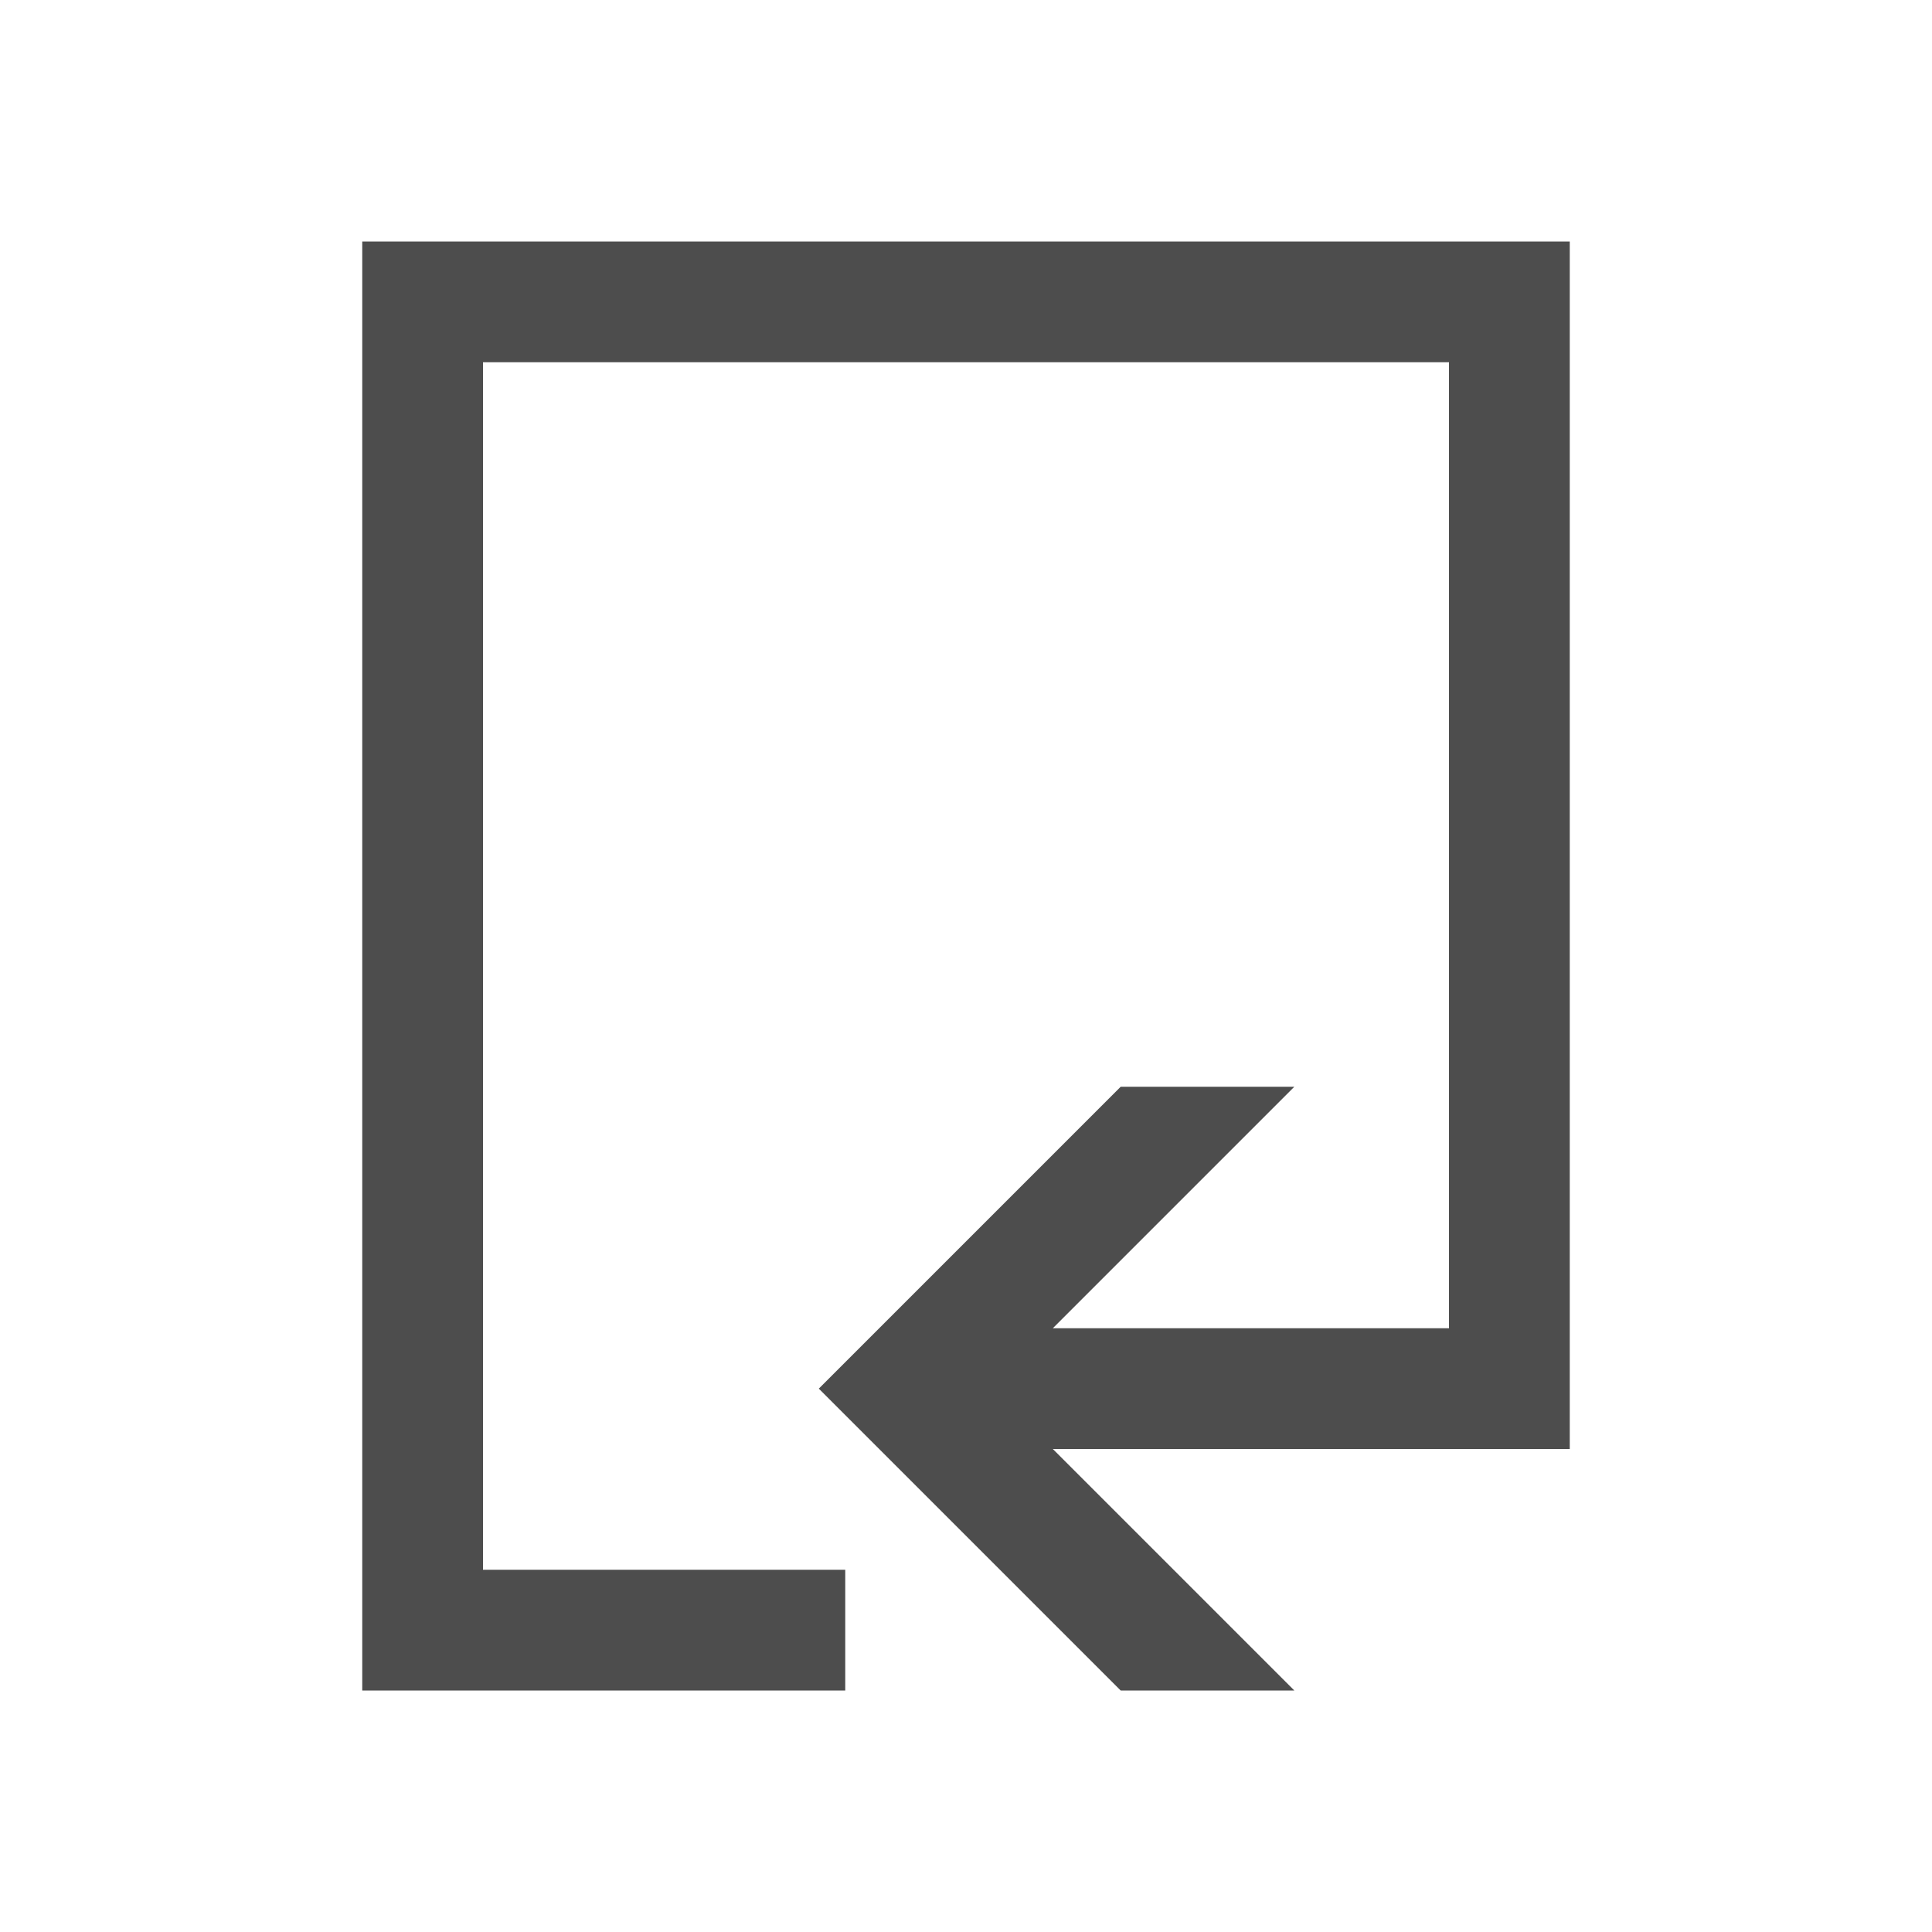
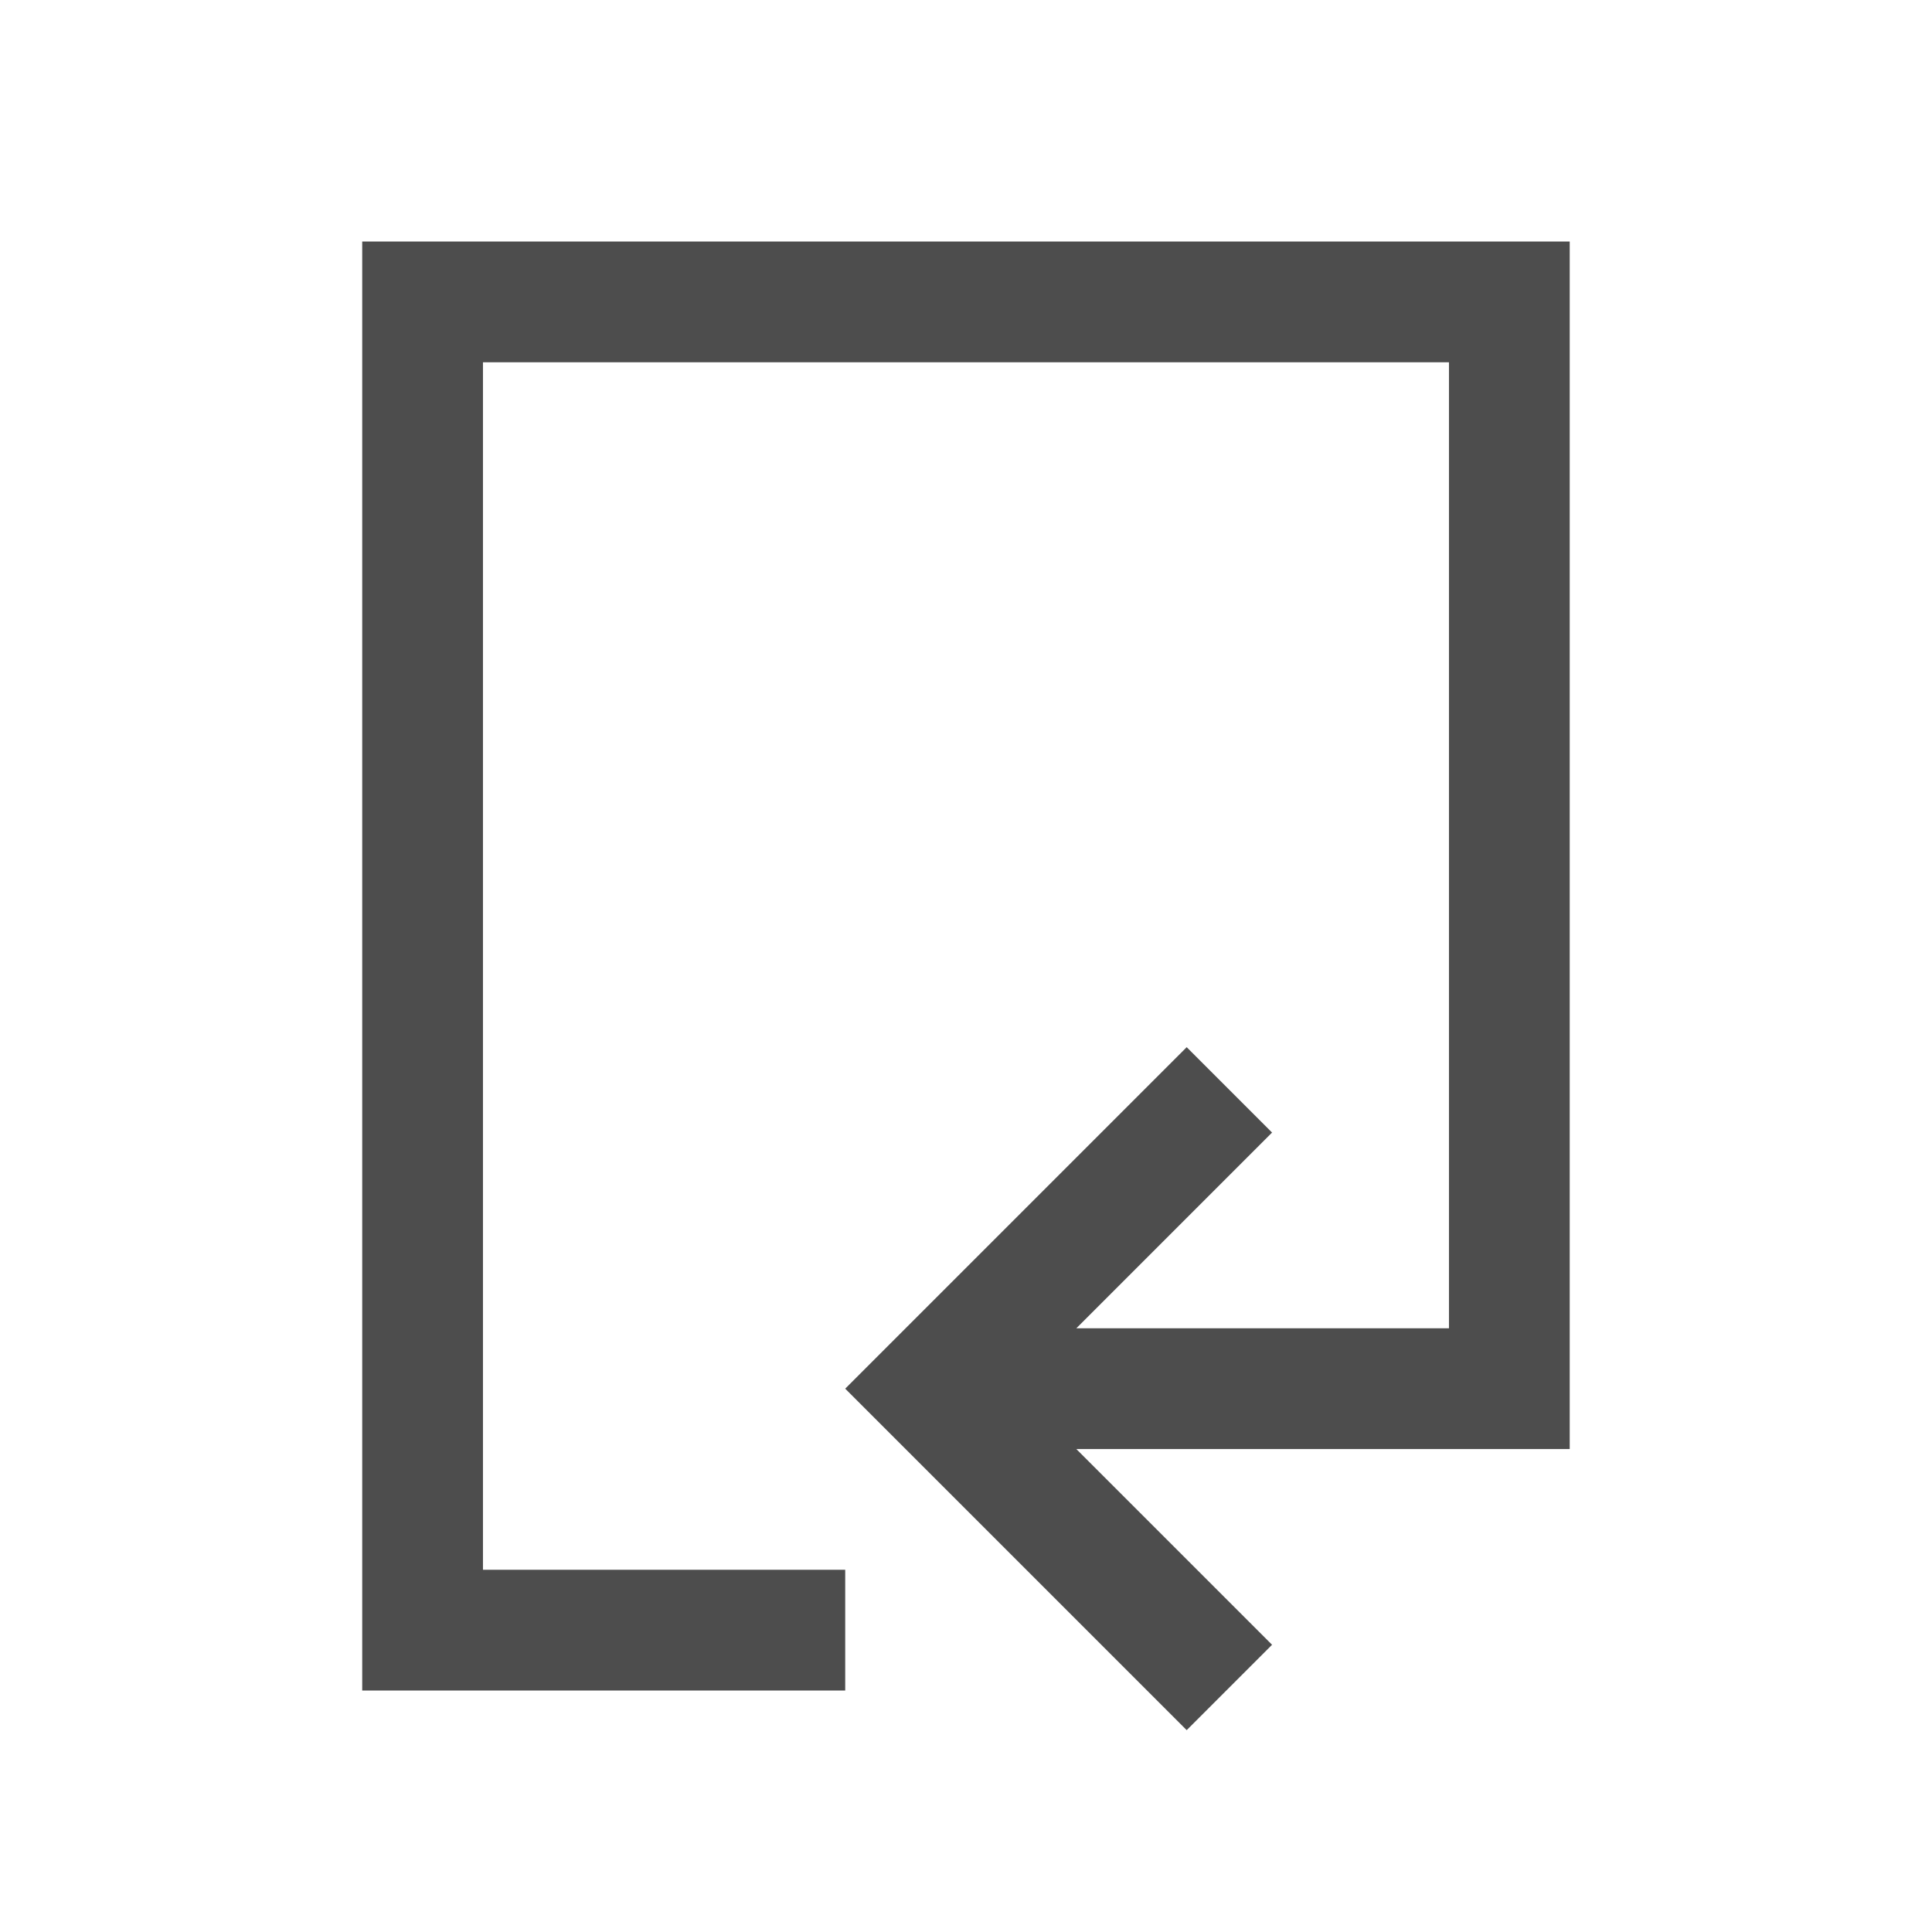
- <svg xmlns="http://www.w3.org/2000/svg" width="16" height="16" id="svg3049" version="1.1">
+ <svg xmlns="http://www.w3.org/2000/svg" width="16" height="16" id="svg3049" version="1.1" viewBox="0 0 16 16">
  <defs id="defs3051" />
  <g id="layer1" transform="translate(-421.7143,-531.7907)">
-     <path style="color:#000000;fill:#4d4d4d;fill-opacity:1;fill-rule:nonzero;stroke:none;stroke-width:2;marker:none;visibility:visible;display:inline;overflow:visible;enable-background:accumulate" d="M 3 2 L 3 14 L 6 14 L 7 14 L 7 13 L 6 13 L 4 13 L 4 3 L 12 3 L 12 7 L 12 11 L 8.719 11 L 10.719 9 L 9.281 9 L 7.5 10.781 L 6.781 11.5 L 7.5 12.219 L 9.281 14 L 10.719 14 L 8.719 12 L 12 12 L 13 12 L 13 7 L 13 2 L 3 2 z " transform="translate(421.7143,531.7907)" id="rect3782" />
+     <path style="color:#000000;display:inline;overflow:visible;visibility:visible;fill:#4d4d4d;fill-opacity:1;fill-rule:nonzero;stroke:none;stroke-width:2;marker:none;enable-background:accumulate" d="m 434.714,533.791 v 9 1 h -2 -2.086 l 0.672,0.672 0.949,0.949 -0.707,0.707 -0.949,-0.949 -1.879,-1.879 1.879,-1.879 0.949,-0.949 0.707,0.707 -0.949,0.949 -0.672,0.672 h 2.086 1 v -8 h -8 v 10 h 3 v 1 h -4 v -12 z" id="rect3015" />
+     <rect style="fill:#4d4d4d;fill-opacity:1;stroke:none" id="rect4035" width="0" height="11" x="-464.558" y="546.666" transform="scale(-1,1)" />
+     <rect style="fill:#4d4d4d;fill-opacity:1;stroke:none" id="rect4035-5" width="0" height="11" x="-446.517" y="544.614" transform="scale(-1,1)" />
+     <rect style="fill:#4d4d4d;fill-opacity:1;stroke:none" id="rect4035-8" width="0" height="11" x="-464.558" y="546.666" transform="scale(-1,1)" />
+     <rect style="fill:#4d4d4d;fill-opacity:1;stroke:none" id="rect4035-59" width="0" height="11" x="-464.558" y="546.666" transform="scale(-1,1)" />
+     <text id="text3781" y="559.423" x="-449.122" style="font-style:normal;font-weight:normal;font-size:9px;line-height:125%;font-family:Sans;letter-spacing:0px;word-spacing:0px;fill:#4d4d4d;fill-opacity:1;stroke:none" xml:space="preserve" transform="scale(-1,1)">
+       <tspan id="tspan3783" x="-449.122" y="559.423" />
+     </text>
+     <text id="text3781-8" y="553.56" x="-448.385" style="font-style:normal;font-weight:normal;font-size:9px;line-height:125%;font-family:Sans;letter-spacing:0px;word-spacing:0px;fill:#4d4d4d;fill-opacity:1;stroke:none" xml:space="preserve" transform="scale(-1,1)">
+       <tspan id="tspan3783-1" x="-448.385" y="553.56" />
+     </text>
+     <text id="text3781-4" y="560.423" x="-455.122" style="font-style:normal;font-weight:normal;font-size:9px;line-height:125%;font-family:Sans;letter-spacing:0px;word-spacing:0px;fill:#4d4d4d;fill-opacity:1;stroke:none" xml:space="preserve" transform="scale(-1,1)">
+       <tspan id="tspan3783-13" x="-455.122" y="560.423" />
+     </text>
+     <rect style="fill:#4d4d4d;fill-opacity:1;stroke:none" id="rect4035-9" width="0" height="11" x="-464.558" y="546.666" transform="scale(-1,1)" />
+     <rect style="fill:#4d4d4d;fill-opacity:1;stroke:none" id="rect4035-5-7" width="0" height="11" x="-446.517" y="544.614" transform="scale(-1,1)" />
+     <rect style="fill:#4d4d4d;fill-opacity:1;stroke:none" id="rect4035-9-0" width="0" height="11" x="-484.558" y="546.666" transform="scale(-1,1)" />
+     <rect style="fill:#4d4d4d;fill-opacity:1;stroke:none" id="rect4035-5-7-5" width="0" height="11" x="-466.517" y="544.614" transform="scale(-1,1)" />
+     <rect style="fill:#4d4d4d;fill-opacity:1;stroke:none" id="rect4035-3" width="0" height="11" x="-464.558" y="546.666" transform="scale(-1,1)" />
+     <rect style="fill:#4d4d4d;fill-opacity:1;stroke:none" id="rect4035-5-4" width="0" height="11" x="-446.517" y="544.614" transform="scale(-1,1)" />
+     <rect style="fill:#4d4d4d;fill-opacity:1;stroke:none" id="rect4035-8-7" width="0" height="11" x="-464.558" y="546.666" transform="scale(-1,1)" />
+     <rect style="fill:#4d4d4d;fill-opacity:1;stroke:none" id="rect4035-59-1" width="0" height="11" x="-464.558" y="546.666" transform="scale(-1,1)" />
+     <text id="text3781-1" y="559.423" x="-449.122" style="font-style:normal;font-weight:normal;font-size:9px;line-height:125%;font-family:Sans;letter-spacing:0px;word-spacing:0px;fill:#4d4d4d;fill-opacity:1;stroke:none" xml:space="preserve" transform="scale(-1,1)">
+       <tspan id="tspan3783-8" x="-449.122" y="559.423" />
+     </text>
+     <text id="text3781-8-2" y="553.56" x="-448.385" style="font-style:normal;font-weight:normal;font-size:9px;line-height:125%;font-family:Sans;letter-spacing:0px;word-spacing:0px;fill:#4d4d4d;fill-opacity:1;stroke:none" xml:space="preserve" transform="scale(-1,1)">
+       <tspan id="tspan3783-1-6" x="-448.385" y="553.56" />
+     </text>
+     <text id="text3781-4-7" y="560.423" x="-455.122" style="font-style:normal;font-weight:normal;font-size:9px;line-height:125%;font-family:Sans;letter-spacing:0px;word-spacing:0px;fill:#4d4d4d;fill-opacity:1;stroke:none" xml:space="preserve" transform="scale(-1,1)">
+       <tspan id="tspan3783-13-8" x="-455.122" y="560.423" />
+     </text>
+     <rect style="fill:#4d4d4d;fill-opacity:1;stroke:none" id="rect4035-9-08" width="0" height="11" x="-464.558" y="546.666" transform="scale(-1,1)" />
+     <rect style="fill:#4d4d4d;fill-opacity:1;stroke:none" id="rect4035-5-7-8" width="0" height="11" x="-446.517" y="544.614" transform="scale(-1,1)" />
+     <rect style="fill:#4d4d4d;fill-opacity:1;stroke:none" id="rect4035-9-0-2" width="0" height="11" x="-484.558" y="546.666" transform="scale(-1,1)" />
+     <rect style="fill:#4d4d4d;fill-opacity:1;stroke:none" id="rect4035-5-7-5-2" width="0" height="11" x="-466.517" y="544.614" transform="scale(-1,1)" />
+     <rect style="fill:#4d4d4d;fill-opacity:1;stroke:none" id="rect4035-2" width="0" height="11" x="-468.792" y="548.641" transform="scale(-1,1)" />
+     <rect style="fill:#4d4d4d;fill-opacity:1;stroke:none" id="rect4035-5-0" width="0" height="11" x="-450.752" y="546.589" transform="scale(-1,1)" />
+     <rect style="fill:#4d4d4d;fill-opacity:1;stroke:none" id="rect4035-8-1" width="0" height="11" x="-468.792" y="548.641" transform="scale(-1,1)" />
+     <rect style="fill:#4d4d4d;fill-opacity:1;stroke:none" id="rect4035-59-7" width="0" height="11" x="-468.792" y="548.641" transform="scale(-1,1)" />
+     <text id="text3781-41" y="561.398" x="-453.356" style="font-style:normal;font-weight:normal;font-size:9px;line-height:125%;font-family:Sans;letter-spacing:0px;word-spacing:0px;fill:#4d4d4d;fill-opacity:1;stroke:none" xml:space="preserve" transform="scale(-1,1)">
+       <tspan id="tspan3783-9" x="-453.356" y="561.398" />
+     </text>
+     <text id="text3781-8-7" y="555.535" x="-452.62" style="font-style:normal;font-weight:normal;font-size:9px;line-height:125%;font-family:Sans;letter-spacing:0px;word-spacing:0px;fill:#4d4d4d;fill-opacity:1;stroke:none" xml:space="preserve" transform="scale(-1,1)">
+       <tspan id="tspan3783-1-2" x="-452.62" y="555.535" />
+     </text>
+     <text id="text3781-4-3" y="562.398" x="-459.356" style="font-style:normal;font-weight:normal;font-size:9px;line-height:125%;font-family:Sans;letter-spacing:0px;word-spacing:0px;fill:#4d4d4d;fill-opacity:1;stroke:none" xml:space="preserve" transform="scale(-1,1)">
+       <tspan id="tspan3783-13-6" x="-459.356" y="562.398" />
+     </text>
+     <rect style="fill:#4d4d4d;fill-opacity:1;stroke:none" id="rect4035-9-9" width="0" height="11" x="-468.792" y="548.641" transform="scale(-1,1)" />
+     <rect style="fill:#4d4d4d;fill-opacity:1;stroke:none" id="rect4035-5-7-9" width="0" height="11" x="-450.752" y="546.589" transform="scale(-1,1)" />
+     <rect style="fill:#4d4d4d;fill-opacity:1;stroke:none" id="rect4035-9-0-5" width="0" height="11" x="-488.792" y="548.641" transform="scale(-1,1)" />
+     <rect style="fill:#4d4d4d;fill-opacity:1;stroke:none" id="rect4035-5-7-5-3" width="0" height="11" x="-470.752" y="546.589" transform="scale(-1,1)" />
  </g>
</svg>
